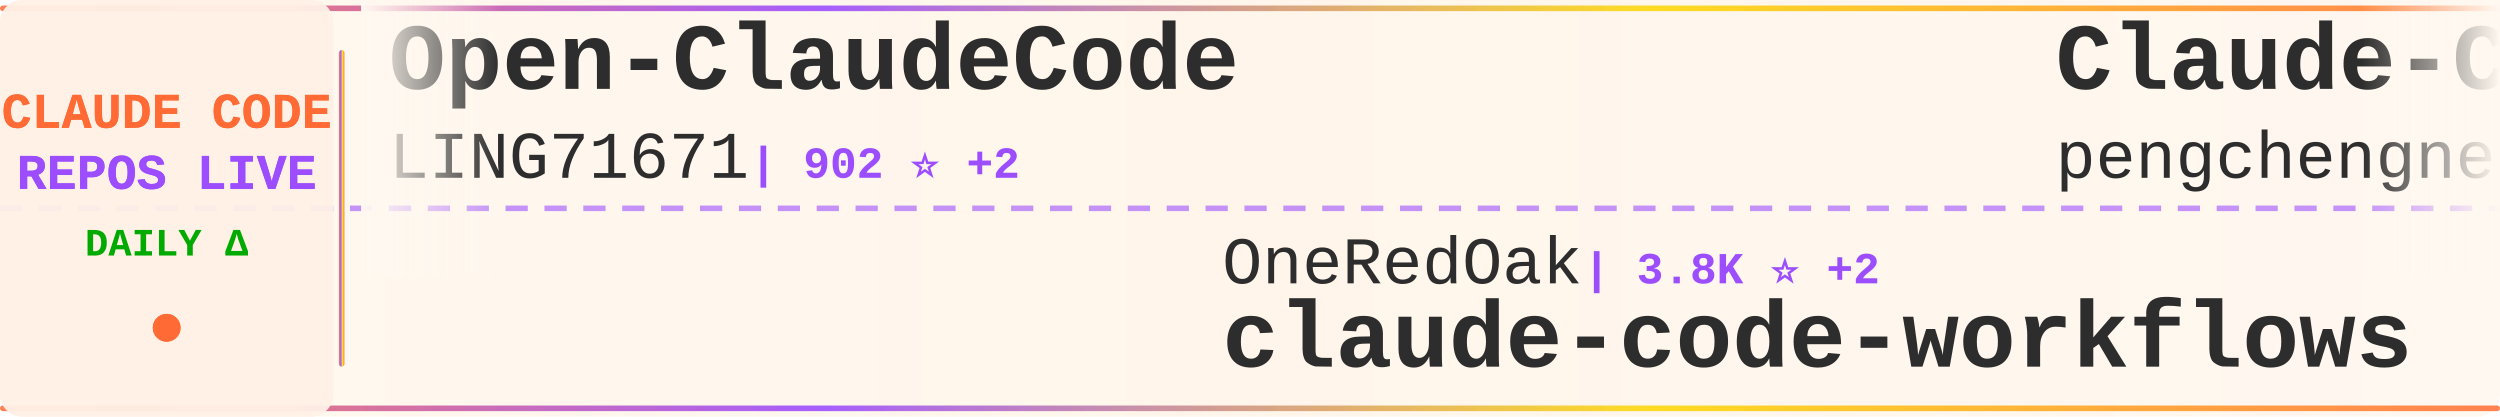
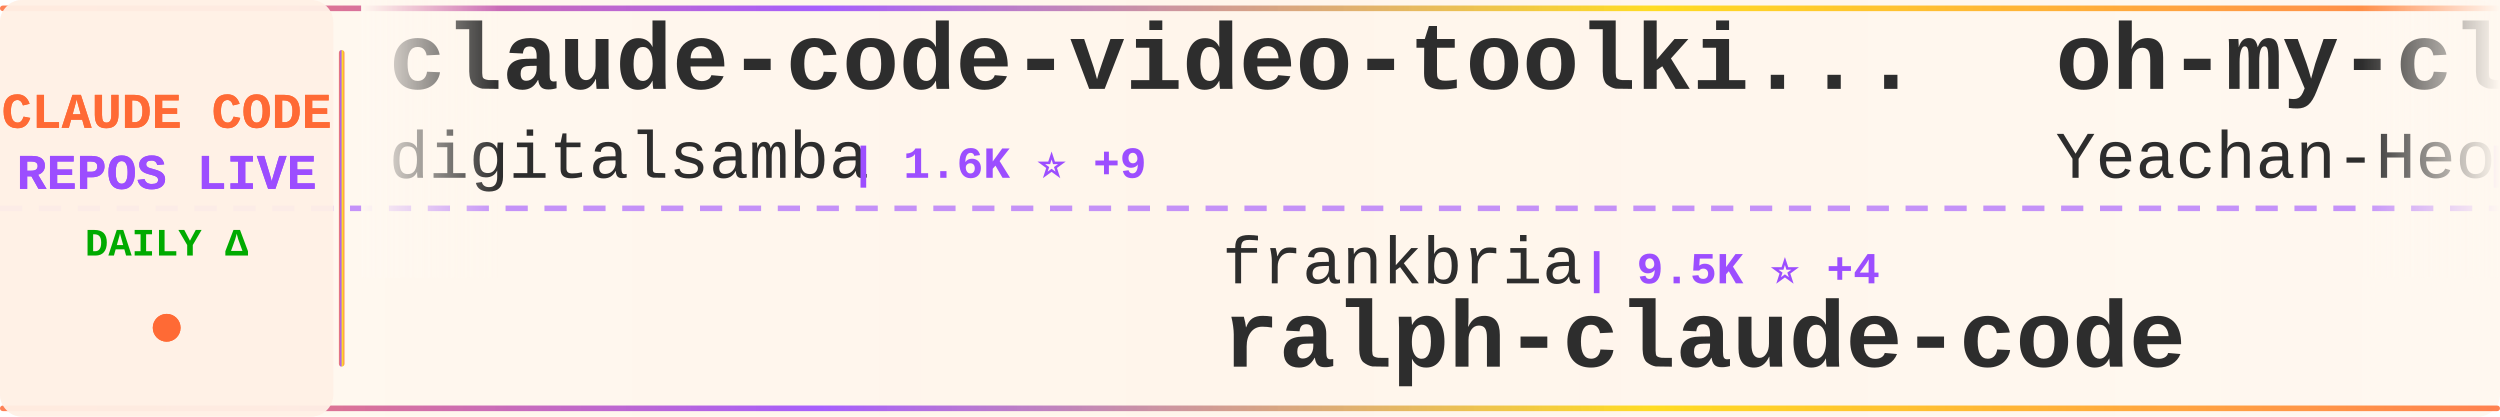
<svg xmlns="http://www.w3.org/2000/svg" width="900" height="150">
  <defs>
    <linearGradient id="tickerBg" x1="0%" y1="0%" x2="100%" y2="0%">
      <stop offset="0%" style="stop-color:#fff8f0;stop-opacity:0.98" />
      <stop offset="50%" style="stop-color:#fff5eb;stop-opacity:1" />
      <stop offset="100%" style="stop-color:#fff8f0;stop-opacity:0.98" />
    </linearGradient>
    <linearGradient id="borderGrad" x1="0%" y1="0%" x2="100%" y2="0%">
      <stop offset="0%" style="stop-color:#FF6B35;stop-opacity:0.85">
        <animate attributeName="stop-opacity" values="0.85;1;0.85" dur="2s" repeatCount="indefinite" />
      </stop>
      <stop offset="33%" style="stop-color:#9C4EFF;stop-opacity:0.9">
        <animate attributeName="stop-opacity" values="0.9;1;0.9" dur="2.2s" repeatCount="indefinite" />
      </stop>
      <stop offset="66%" style="stop-color:#FFD700;stop-opacity:0.85">
        <animate attributeName="stop-opacity" values="0.85;1;0.85" dur="1.8s" repeatCount="indefinite" />
      </stop>
      <stop offset="100%" style="stop-color:#FF6B35;stop-opacity:0.85">
        <animate attributeName="stop-opacity" values="0.85;1;0.85" dur="2s" repeatCount="indefinite" />
      </stop>
    </linearGradient>
    <filter id="textGlow">
      <feGaussianBlur stdDeviation="0.15" result="coloredBlur" />
      <feMerge>
        <feMergeNode in="coloredBlur" />
        <feMergeNode in="SourceGraphic" />
      </feMerge>
    </filter>
    <filter id="metricGlow">
      <feGaussianBlur stdDeviation="0.2" result="coloredBlur" />
      <feMerge>
        <feMergeNode in="coloredBlur" />
        <feMergeNode in="SourceGraphic" />
      </feMerge>
    </filter>
    <linearGradient id="leftFade" x1="0%" y1="0%" x2="100%" y2="0%">
      <stop offset="0%" style="stop-color:#fff8f0;stop-opacity:1" />
      <stop offset="100%" style="stop-color:#fff8f0;stop-opacity:0" />
    </linearGradient>
    <linearGradient id="rightFade" x1="0%" y1="0%" x2="100%" y2="0%">
      <stop offset="0%" style="stop-color:#fff8f0;stop-opacity:0" />
      <stop offset="100%" style="stop-color:#fff8f0;stop-opacity:1" />
    </linearGradient>
  </defs>
  <rect width="900" height="150" fill="url(#tickerBg)" rx="8" />
  <rect x="0" y="2" width="900" height="2" fill="url(#borderGrad)" rx="1" />
  <rect x="0" y="146" width="900" height="2" fill="url(#borderGrad)" rx="1" />
  <line x1="0" y1="75" x2="900" y2="75" stroke="#9C4EFF" stroke-width="2" stroke-dasharray="8 6" opacity="0.6" />
  <rect x="0" y="0" width="120" height="150" fill="#fff0e6" opacity="0.95" rx="8" />
  <text x="60" y="46" font-family="'Courier New', monospace" font-size="18" font-weight="bold" fill="#FF6B35" text-anchor="middle" filter="url(#textGlow)">
    CLAUDE CODE
  </text>
  <text x="60" y="68" font-family="'Courier New', monospace" font-size="18" font-weight="bold" fill="#9C4EFF" text-anchor="middle" filter="url(#textGlow)">
    REPOS LIVE
  </text>
  <text x="60" y="92" font-family="'Courier New', monospace" font-size="14" font-weight="bold" fill="#00aa00" text-anchor="middle">
    DAILY Δ
  </text>
  <circle cx="60" cy="118" r="5" fill="#FF6B35" filter="url(#metricGlow)">
    <animate attributeName="r" values="4;6;4" dur="1.5s" repeatCount="indefinite" />
    <animate attributeName="opacity" values="0.6;1;0.6" dur="1.5s" repeatCount="indefinite" />
  </circle>
  <rect x="122" y="18" width="2" height="114" fill="url(#borderGrad)" rx="1" />
  <clipPath id="tickerClip">
    <rect x="130" y="0" width="770" height="150" />
  </clipPath>
  <g clip-path="url(#tickerClip)">
    <g id="tickerItems">
      <animateTransform attributeName="transform" attributeType="XML" type="translate" from="0 0" to="-3000 0" dur="54s" repeatCount="indefinite" />
      <g transform="translate(0, 0)">
-         <text x="140" y="32" font-family="'Courier New', monospace" font-size="34" font-weight="bold" fill="#2d2d2d">Open-ClaudeCode</text>
-         <text x="140" y="64" font-family="'Courier New', monospace" font-size="24" font-weight="normal" fill="#2d2d2d" opacity="1.0">LING71671</text>
-         <text x="270" y="64" font-family="'Courier New', monospace" font-size="16" font-weight="bold" fill="#9C4EFF"> | 902 ⭐ +2</text>
+         <text x="140" y="32" font-family="'Courier New', monospace" font-size="34" font-weight="bold" fill="#2d2d2d">claude-code-video-toolki...</text>
+         <text x="140" y="64" font-family="'Courier New', monospace" font-size="24" font-weight="normal" fill="#2d2d2d" opacity="1.0">digitalsamba</text>
+         <text x="306" y="64" font-family="'Courier New', monospace" font-size="16" font-weight="bold" fill="#9C4EFF"> | 1.6K ⭐ +9</text>
      </g>
      <g transform="translate(300, 0)">
-         <text x="140" y="102" font-family="'Courier New', monospace" font-size="24" font-weight="normal" fill="#2d2d2d" opacity="1.0">OneRedOak</text>
-         <text x="270" y="102" font-family="'Courier New', monospace" font-size="16" font-weight="bold" fill="#9C4EFF"> | 3.8K ⭐ +2</text>
-         <text x="140" y="132" font-family="'Courier New', monospace" font-size="34" font-weight="bold" fill="#2d2d2d">claude-code-workflows</text>
+         <text x="140" y="102" font-family="'Courier New', monospace" font-size="24" font-weight="normal" fill="#2d2d2d" opacity="1.0">frankbria</text>
+         <text x="270" y="102" font-family="'Courier New', monospace" font-size="16" font-weight="bold" fill="#9C4EFF"> | 9.5K ⭐ +4</text>
+         <text x="140" y="132" font-family="'Courier New', monospace" font-size="34" font-weight="bold" fill="#2d2d2d">ralph-claude-code</text>
      </g>
      <g transform="translate(600, 0)">
-         <text x="140" y="32" font-family="'Courier New', monospace" font-size="34" font-weight="bold" fill="#2d2d2d">Claude-Code</text>
-         <text x="140" y="64" font-family="'Courier New', monospace" font-size="24" font-weight="normal" fill="#2d2d2d" opacity="1.0">pengchengneo</text>
-         <text x="306" y="64" font-family="'Courier New', monospace" font-size="16" font-weight="bold" fill="#9C4EFF"> | 1.6K ⭐ +5</text>
+         <text x="140" y="32" font-family="'Courier New', monospace" font-size="34" font-weight="bold" fill="#2d2d2d">oh-my-claudecode</text>
+         <text x="140" y="64" font-family="'Courier New', monospace" font-size="24" font-weight="normal" fill="#2d2d2d" opacity="1.0">Yeachan-Heo</text>
+         <text x="294" y="64" font-family="'Courier New', monospace" font-size="16" font-weight="bold" fill="#9C4EFF"> | 37.0K ⭐ +64</text>
      </g>
      <g transform="translate(900, 0)">
-         <text x="140" y="102" font-family="'Courier New', monospace" font-size="24" font-weight="normal" fill="#2d2d2d" opacity="1.0">ChrisWiles</text>
-         <text x="282" y="102" font-family="'Courier New', monospace" font-size="16" font-weight="bold" fill="#9C4EFF"> | 6.0K ⭐ +1</text>
-         <text x="140" y="132" font-family="'Courier New', monospace" font-size="34" font-weight="bold" fill="#2d2d2d">claude-code-showcase</text>
+         <text x="140" y="102" font-family="'Courier New', monospace" font-size="24" font-weight="normal" fill="#2d2d2d" opacity="1.0">Windy3f3f3f3f</text>
+         <text x="318" y="102" font-family="'Courier New', monospace" font-size="16" font-weight="bold" fill="#9C4EFF"> | 2.7K ⭐ +12</text>
+         <text x="140" y="132" font-family="'Courier New', monospace" font-size="34" font-weight="bold" fill="#2d2d2d">how-claude-code-works</text>
      </g>
      <g transform="translate(1200, 0)">
-         <text x="140" y="32" font-family="'Courier New', monospace" font-size="34" font-weight="bold" fill="#2d2d2d">claude-code-harness</text>
-         <text x="140" y="64" font-family="'Courier New', monospace" font-size="24" font-weight="normal" fill="#2d2d2d" opacity="1.0">Chachamaru127</text>
-         <text x="318" y="64" font-family="'Courier New', monospace" font-size="16" font-weight="bold" fill="#9C4EFF"> | 2.9K ⭐ +4</text>
+         <text x="140" y="32" font-family="'Courier New', monospace" font-size="34" font-weight="bold" fill="#2d2d2d">claude-code-webui</text>
+         <text x="140" y="64" font-family="'Courier New', monospace" font-size="24" font-weight="normal" fill="#2d2d2d" opacity="1.0">sugyan</text>
+         <text x="234" y="64" font-family="'Courier New', monospace" font-size="16" font-weight="bold" fill="#9C4EFF"> | 1.1K ⭐ +1</text>
      </g>
      <g transform="translate(1500, 0)">
-         <text x="140" y="102" font-family="'Courier New', monospace" font-size="24" font-weight="normal" fill="#2d2d2d" opacity="1.0">fuergaosi233</text>
-         <text x="306" y="102" font-family="'Courier New', monospace" font-size="16" font-weight="bold" fill="#9C4EFF"> | 2.7K ⭐ +4</text>
-         <text x="140" y="132" font-family="'Courier New', monospace" font-size="34" font-weight="bold" fill="#2d2d2d">claude-code-proxy</text>
+         <text x="140" y="102" font-family="'Courier New', monospace" font-size="24" font-weight="normal" fill="#2d2d2d" opacity="1.0">anthropics</text>
+         <text x="282" y="102" font-family="'Courier New', monospace" font-size="16" font-weight="bold" fill="#9C4EFF"> | 5.4K ⭐ +8</text>
+         <text x="140" y="132" font-family="'Courier New', monospace" font-size="34" font-weight="bold" fill="#2d2d2d">claude-code-security-rev...</text>
      </g>
      <g transform="translate(1800, 0)">
+         <text x="140" y="32" font-family="'Courier New', monospace" font-size="34" font-weight="bold" fill="#2d2d2d">collection-claude-code-s...</text>
+         <text x="140" y="64" font-family="'Courier New', monospace" font-size="24" font-weight="normal" fill="#2d2d2d" opacity="1.0">chauncygu</text>
+         <text x="270" y="64" font-family="'Courier New', monospace" font-size="16" font-weight="bold" fill="#9C4EFF"> | 2.7K ⭐ +6</text>
+       </g>
+       <g transform="translate(2100, 0)">
+         <text x="140" y="102" font-family="'Courier New', monospace" font-size="24" font-weight="normal" fill="#2d2d2d" opacity="1.0">guanshan</text>
+         <text x="258" y="102" font-family="'Courier New', monospace" font-size="16" font-weight="bold" fill="#9C4EFF"> | 61 ⭐ +1</text>
+         <text x="140" y="132" font-family="'Courier New', monospace" font-size="34" font-weight="bold" fill="#2d2d2d">ClaudeCode</text>
+       </g>
+       <g transform="translate(2400, 0)">
+         <text x="140" y="32" font-family="'Courier New', monospace" font-size="34" font-weight="bold" fill="#2d2d2d">claude-code-spec-workflo...</text>
+         <text x="140" y="64" font-family="'Courier New', monospace" font-size="24" font-weight="normal" fill="#2d2d2d" opacity="1.0">Pimzino</text>
+         <text x="246" y="64" font-family="'Courier New', monospace" font-size="16" font-weight="bold" fill="#9C4EFF"> | 3.8K ⭐ +1</text>
+       </g>
+       <g transform="translate(2700, 0)">
+         <text x="140" y="102" font-family="'Courier New', monospace" font-size="24" font-weight="normal" fill="#2d2d2d" opacity="1.0">jqueryscript</text>
+         <text x="306" y="102" font-family="'Courier New', monospace" font-size="16" font-weight="bold" fill="#9C4EFF"> | 442 ⭐</text>
+         <text x="140" y="132" font-family="'Courier New', monospace" font-size="34" font-weight="bold" fill="#2d2d2d">awesome-claude-code</text>
+       </g>
+       <g transform="translate(3000, 0)">
+         <text x="140" y="32" font-family="'Courier New', monospace" font-size="34" font-weight="bold" fill="#2d2d2d">claude-code-video-toolki...</text>
+         <text x="140" y="64" font-family="'Courier New', monospace" font-size="24" font-weight="normal" fill="#2d2d2d" opacity="1.0">digitalsamba</text>
+         <text x="306" y="64" font-family="'Courier New', monospace" font-size="16" font-weight="bold" fill="#9C4EFF"> | 1.6K ⭐ +9</text>
+       </g>
+       <g transform="translate(3300, 0)">
+         <text x="140" y="102" font-family="'Courier New', monospace" font-size="24" font-weight="normal" fill="#2d2d2d" opacity="1.0">frankbria</text>
+         <text x="270" y="102" font-family="'Courier New', monospace" font-size="16" font-weight="bold" fill="#9C4EFF"> | 9.5K ⭐ +4</text>
+         <text x="140" y="132" font-family="'Courier New', monospace" font-size="34" font-weight="bold" fill="#2d2d2d">ralph-claude-code</text>
+       </g>
+       <g transform="translate(3600, 0)">
        <text x="140" y="32" font-family="'Courier New', monospace" font-size="34" font-weight="bold" fill="#2d2d2d">oh-my-claudecode</text>
        <text x="140" y="64" font-family="'Courier New', monospace" font-size="24" font-weight="normal" fill="#2d2d2d" opacity="1.0">Yeachan-Heo</text>
-         <text x="294" y="64" font-family="'Courier New', monospace" font-size="16" font-weight="bold" fill="#9C4EFF"> | 37.0K ⭐ +63</text>
-       </g>
-       <g transform="translate(2100, 0)">
-         <text x="140" y="102" font-family="'Courier New', monospace" font-size="24" font-weight="normal" fill="#2d2d2d" opacity="1.0">JrCx7scC</text>
-         <text x="258" y="102" font-family="'Courier New', monospace" font-size="16" font-weight="bold" fill="#9C4EFF"> | 371 ⭐</text>
-         <text x="140" y="132" font-family="'Courier New', monospace" font-size="34" font-weight="bold" fill="#2d2d2d">claude-code-source</text>
-       </g>
-       <g transform="translate(2400, 0)">
-         <text x="140" y="32" font-family="'Courier New', monospace" font-size="34" font-weight="bold" fill="#2d2d2d">claude-code-cli</text>
-         <text x="140" y="64" font-family="'Courier New', monospace" font-size="24" font-weight="normal" fill="#2d2d2d" opacity="1.0">huangserva</text>
-         <text x="282" y="64" font-family="'Courier New', monospace" font-size="16" font-weight="bold" fill="#9C4EFF"> | 611 ⭐ +1</text>
-       </g>
-       <g transform="translate(2700, 0)">
-         <text x="140" y="102" font-family="'Courier New', monospace" font-size="24" font-weight="normal" fill="#2d2d2d" opacity="1.0">rohitg00</text>
-         <text x="258" y="102" font-family="'Courier New', monospace" font-size="16" font-weight="bold" fill="#9C4EFF"> | 2.2K ⭐ +9</text>
-         <text x="140" y="132" font-family="'Courier New', monospace" font-size="34" font-weight="bold" fill="#2d2d2d">awesome-claude-code-tool...</text>
-       </g>
-       <g transform="translate(3000, 0)">
-         <text x="140" y="32" font-family="'Courier New', monospace" font-size="34" font-weight="bold" fill="#2d2d2d">Open-ClaudeCode</text>
-         <text x="140" y="64" font-family="'Courier New', monospace" font-size="24" font-weight="normal" fill="#2d2d2d" opacity="1.0">LING71671</text>
-         <text x="270" y="64" font-family="'Courier New', monospace" font-size="16" font-weight="bold" fill="#9C4EFF"> | 902 ⭐ +2</text>
-       </g>
-       <g transform="translate(3300, 0)">
-         <text x="140" y="102" font-family="'Courier New', monospace" font-size="24" font-weight="normal" fill="#2d2d2d" opacity="1.0">OneRedOak</text>
-         <text x="270" y="102" font-family="'Courier New', monospace" font-size="16" font-weight="bold" fill="#9C4EFF"> | 3.8K ⭐ +2</text>
-         <text x="140" y="132" font-family="'Courier New', monospace" font-size="34" font-weight="bold" fill="#2d2d2d">claude-code-workflows</text>
-       </g>
-       <g transform="translate(3600, 0)">
-         <text x="140" y="32" font-family="'Courier New', monospace" font-size="34" font-weight="bold" fill="#2d2d2d">Claude-Code</text>
-         <text x="140" y="64" font-family="'Courier New', monospace" font-size="24" font-weight="normal" fill="#2d2d2d" opacity="1.0">pengchengneo</text>
-         <text x="306" y="64" font-family="'Courier New', monospace" font-size="16" font-weight="bold" fill="#9C4EFF"> | 1.6K ⭐ +5</text>
+         <text x="294" y="64" font-family="'Courier New', monospace" font-size="16" font-weight="bold" fill="#9C4EFF"> | 37.0K ⭐ +64</text>
      </g>
      <g transform="translate(3900, 0)">
-         <text x="140" y="102" font-family="'Courier New', monospace" font-size="24" font-weight="normal" fill="#2d2d2d" opacity="1.0">ChrisWiles</text>
-         <text x="282" y="102" font-family="'Courier New', monospace" font-size="16" font-weight="bold" fill="#9C4EFF"> | 6.0K ⭐ +1</text>
-         <text x="140" y="132" font-family="'Courier New', monospace" font-size="34" font-weight="bold" fill="#2d2d2d">claude-code-showcase</text>
+         <text x="140" y="102" font-family="'Courier New', monospace" font-size="24" font-weight="normal" fill="#2d2d2d" opacity="1.0">Windy3f3f3f3f</text>
+         <text x="318" y="102" font-family="'Courier New', monospace" font-size="16" font-weight="bold" fill="#9C4EFF"> | 2.7K ⭐ +12</text>
+         <text x="140" y="132" font-family="'Courier New', monospace" font-size="34" font-weight="bold" fill="#2d2d2d">how-claude-code-works</text>
      </g>
    </g>
  </g>
  <rect x="130" y="0" width="50" height="100" fill="url(#leftFade)" />
  <rect x="850" y="0" width="50" height="100" fill="url(#rightFade)" />
</svg>
